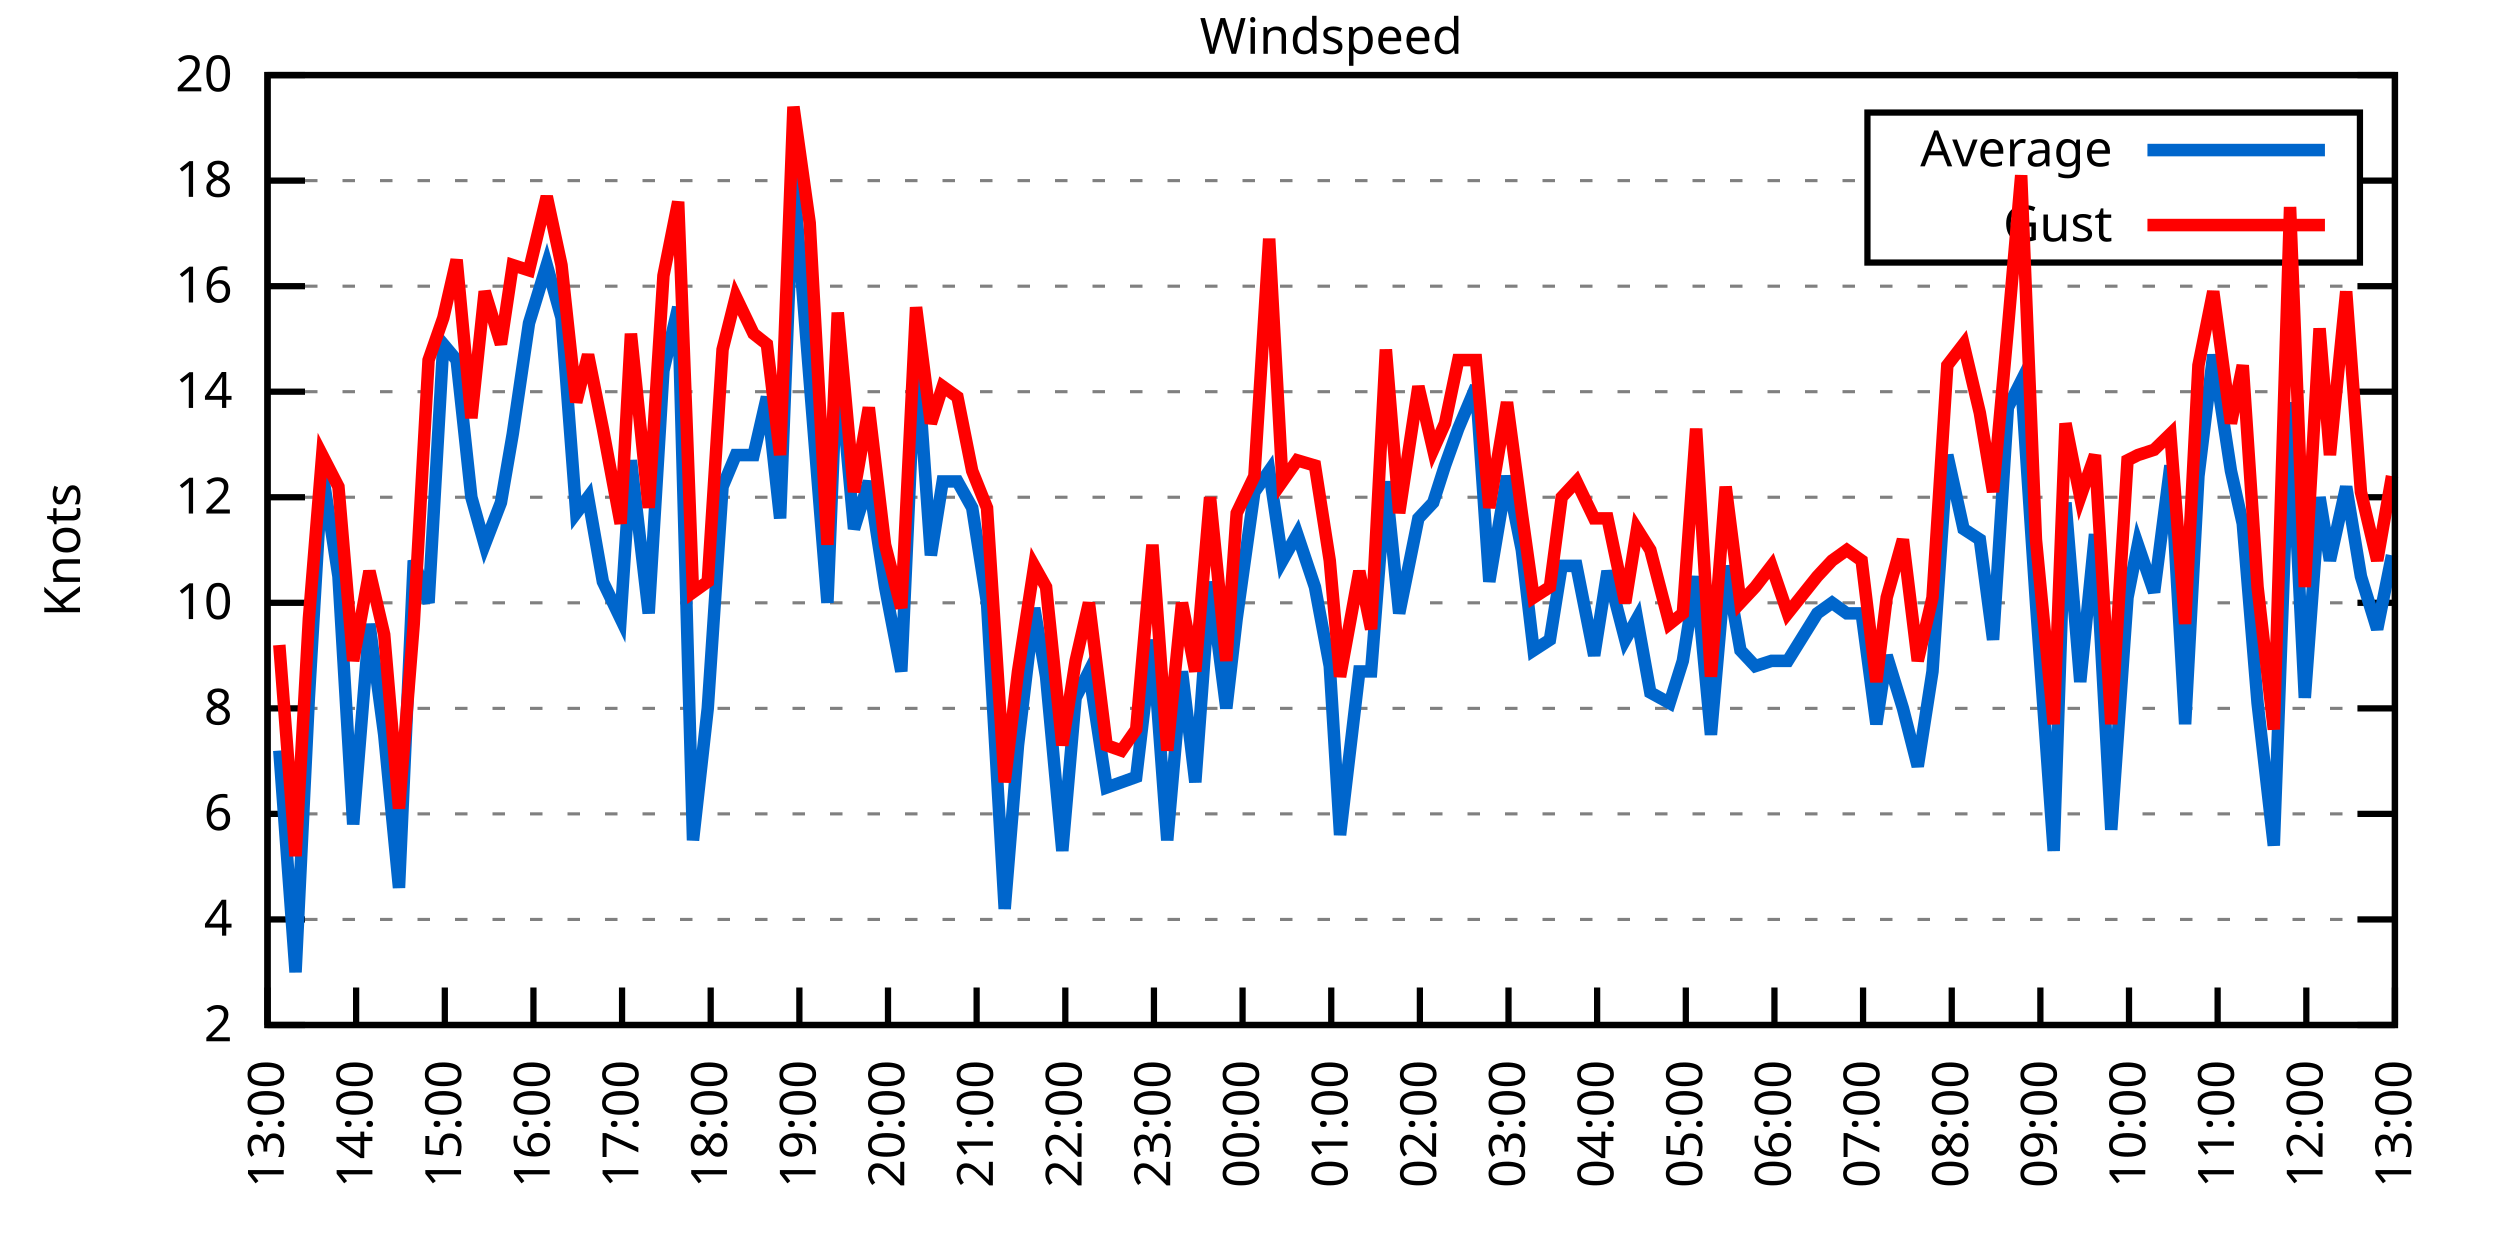
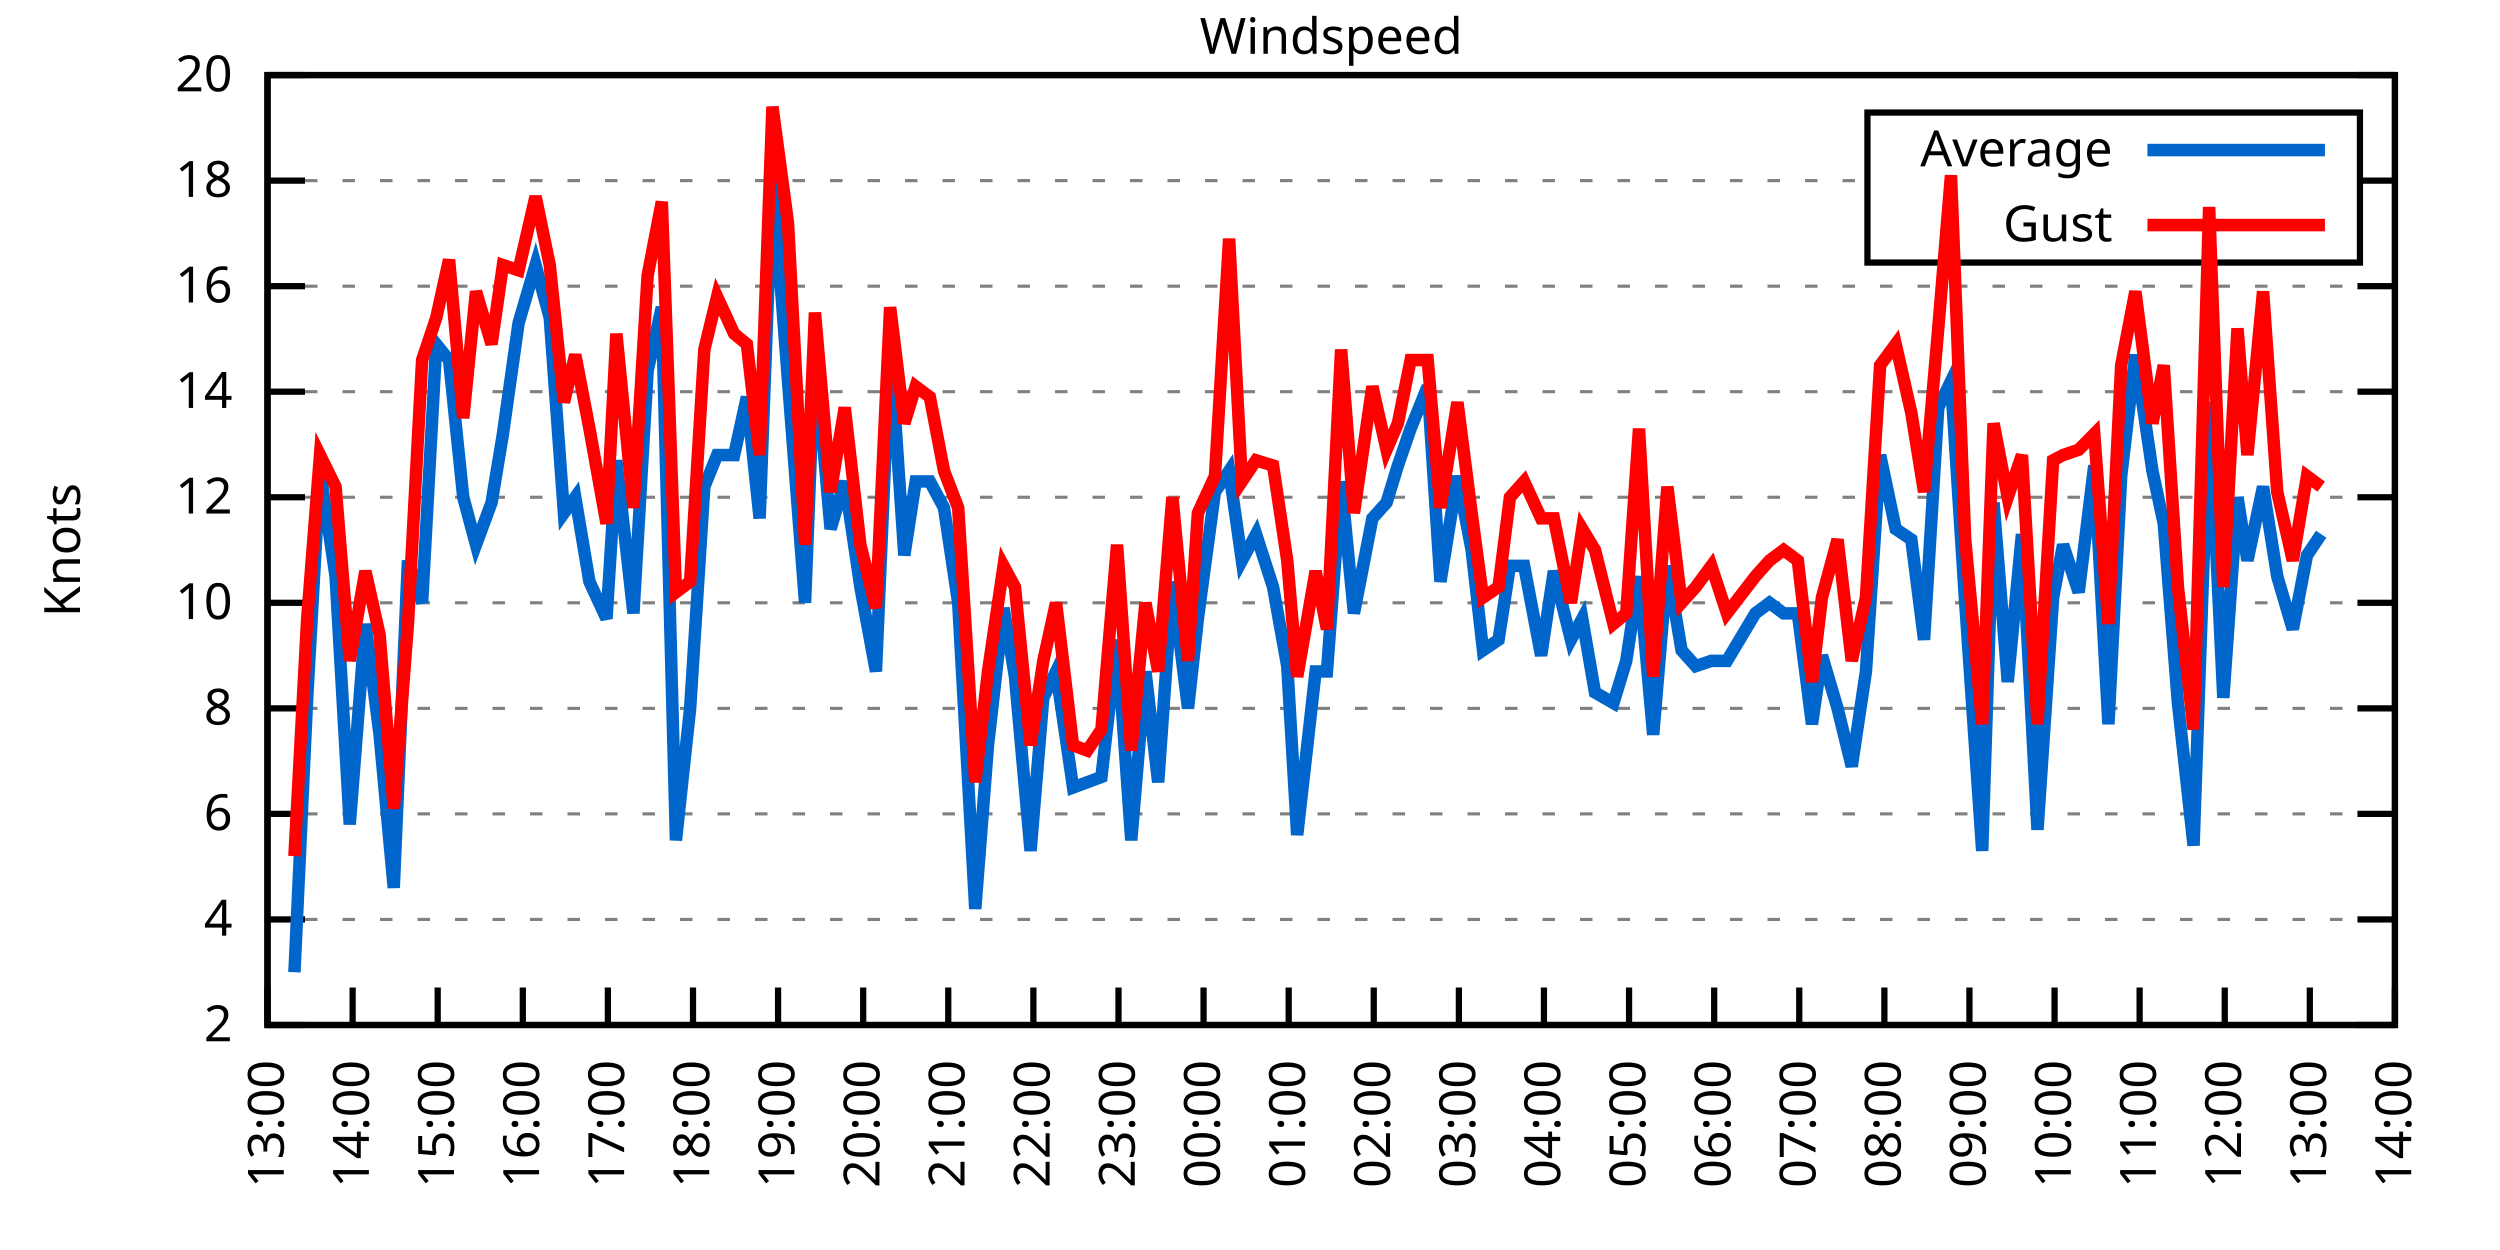
<svg xmlns="http://www.w3.org/2000/svg" xmlns:xlink="http://www.w3.org/1999/xlink" width="400" height="200" viewBox="0 0 400 200">
  <g id="gnuplot_canvas">
    <rect x="0" y="0" width="400" height="200" fill="none" />
    <defs>
      <circle id="gpDot" r="0.5" stroke-width="0.5" stroke="currentColor" />
      <path id="gpPt0" stroke-width="0.333" stroke="currentColor" d="M-1,0 h2 M0,-1 v2" />
      <path id="gpPt1" stroke-width="0.333" stroke="currentColor" d="M-1,-1 L1,1 M1,-1 L-1,1" />
      <path id="gpPt2" stroke-width="0.333" stroke="currentColor" d="M-1,0 L1,0 M0,-1 L0,1 M-1,-1 L1,1 M-1,1 L1,-1" />
      <rect id="gpPt3" stroke-width="0.333" stroke="currentColor" x="-1" y="-1" width="2" height="2" />
      <rect id="gpPt4" stroke-width="0.333" stroke="currentColor" fill="currentColor" x="-1" y="-1" width="2" height="2" />
      <circle id="gpPt5" stroke-width="0.333" stroke="currentColor" cx="0" cy="0" r="1" />
      <use xlink:href="#gpPt5" id="gpPt6" fill="currentColor" stroke="none" />
      <path id="gpPt7" stroke-width="0.333" stroke="currentColor" d="M0,-1.33 L-1.33,0.67 L1.33,0.67 z" />
      <use xlink:href="#gpPt7" id="gpPt8" fill="currentColor" stroke="none" />
      <use xlink:href="#gpPt7" id="gpPt9" stroke="currentColor" transform="rotate(180)" />
      <use xlink:href="#gpPt9" id="gpPt10" fill="currentColor" stroke="none" />
      <use xlink:href="#gpPt3" id="gpPt11" stroke="currentColor" transform="rotate(45)" />
      <use xlink:href="#gpPt11" id="gpPt12" fill="currentColor" stroke="none" />
      <path id="gpPt13" stroke-width="0.333" stroke="currentColor" d="M0,1.330 L1.265,0.411 L0.782,-1.067 L-0.782,-1.076 L-1.265,0.411 z" />
      <use xlink:href="#gpPt13" id="gpPt14" fill="currentColor" stroke="none" />
      <filter id="textbox" filterUnits="objectBoundingBox" x="0" y="0" height="1" width="1">
        <feFlood flood-color="white" flood-opacity="1" result="bgnd" />
        <feComposite in="SourceGraphic" in2="bgnd" operator="atop" />
      </filter>
      <filter id="greybox" filterUnits="objectBoundingBox" x="0" y="0" height="1" width="1">
        <feFlood flood-color="lightgrey" flood-opacity="1" result="grey" />
        <feComposite in="SourceGraphic" in2="grey" operator="atop" />
      </filter>
    </defs>
    <g fill="none" color="white" stroke="currentColor" stroke-width="1.00" stroke-linecap="butt" stroke-linejoin="miter">
</g>
    <g fill="none" color="black" stroke="currentColor" stroke-width="1.00" stroke-linecap="butt" stroke-linejoin="miter">
      <g stroke="none" shape-rendering="crispEdges">
        <polygon fill="rgb(255, 255, 255)" points="42.80,164.00 383.18,164.00 383.18,12.02 42.80,12.02 " />
      </g>
    </g>
    <g fill="none" color="black" stroke="currentColor" stroke-width="1.00" stroke-linecap="butt" stroke-linejoin="miter">
</g>
    <g fill="none" color="black" stroke="black" stroke-width="0.50" stroke-linecap="butt" stroke-linejoin="miter">
</g>
    <g fill="none" color="gray" stroke="currentColor" stroke-width="0.50" stroke-linecap="butt" stroke-linejoin="miter">
      <path stroke="gray" stroke-dasharray="2,4" class="gridline" d="M42.80,164.00 L383.19,164.00  " />
    </g>
    <g fill="none" color="gray" stroke="gray" stroke-width="1.00" stroke-linecap="butt" stroke-linejoin="miter">
</g>
    <g fill="none" color="black" stroke="currentColor" stroke-width="1.00" stroke-linecap="butt" stroke-linejoin="miter">
      <path stroke="black" d="M42.80,164.00 L48.80,164.00 M383.19,164.00 L377.19,164.00  " />
      <g transform="translate(37.20,166.60)" stroke="none" fill="black" font-family="Sans" font-size="8.00" text-anchor="end">
        <text>
          <tspan font-family="Sans"> 2</tspan>
        </text>
      </g>
    </g>
    <g fill="none" color="black" stroke="currentColor" stroke-width="1.00" stroke-linecap="butt" stroke-linejoin="miter">
</g>
    <g fill="none" color="black" stroke="black" stroke-width="0.50" stroke-linecap="butt" stroke-linejoin="miter">
</g>
    <g fill="none" color="gray" stroke="currentColor" stroke-width="0.50" stroke-linecap="butt" stroke-linejoin="miter">
      <path stroke="gray" stroke-dasharray="2,4" class="gridline" d="M42.80,147.11 L383.19,147.11  " />
    </g>
    <g fill="none" color="gray" stroke="gray" stroke-width="1.00" stroke-linecap="butt" stroke-linejoin="miter">
</g>
    <g fill="none" color="black" stroke="currentColor" stroke-width="1.00" stroke-linecap="butt" stroke-linejoin="miter">
      <path stroke="black" d="M42.80,147.11 L48.80,147.11 M383.19,147.11 L377.19,147.11  " />
      <g transform="translate(37.20,149.71)" stroke="none" fill="black" font-family="Sans" font-size="8.00" text-anchor="end">
        <text>
          <tspan font-family="Sans"> 4</tspan>
        </text>
      </g>
    </g>
    <g fill="none" color="black" stroke="currentColor" stroke-width="1.00" stroke-linecap="butt" stroke-linejoin="miter">
</g>
    <g fill="none" color="black" stroke="black" stroke-width="0.50" stroke-linecap="butt" stroke-linejoin="miter">
</g>
    <g fill="none" color="gray" stroke="currentColor" stroke-width="0.50" stroke-linecap="butt" stroke-linejoin="miter">
      <path stroke="gray" stroke-dasharray="2,4" class="gridline" d="M42.80,130.22 L383.19,130.22  " />
    </g>
    <g fill="none" color="gray" stroke="gray" stroke-width="1.00" stroke-linecap="butt" stroke-linejoin="miter">
</g>
    <g fill="none" color="black" stroke="currentColor" stroke-width="1.00" stroke-linecap="butt" stroke-linejoin="miter">
      <path stroke="black" d="M42.80,130.22 L48.80,130.22 M383.19,130.22 L377.19,130.22  " />
      <g transform="translate(37.20,132.82)" stroke="none" fill="black" font-family="Sans" font-size="8.00" text-anchor="end">
        <text>
          <tspan font-family="Sans"> 6</tspan>
        </text>
      </g>
    </g>
    <g fill="none" color="black" stroke="currentColor" stroke-width="1.00" stroke-linecap="butt" stroke-linejoin="miter">
</g>
    <g fill="none" color="black" stroke="black" stroke-width="0.50" stroke-linecap="butt" stroke-linejoin="miter">
</g>
    <g fill="none" color="gray" stroke="currentColor" stroke-width="0.50" stroke-linecap="butt" stroke-linejoin="miter">
      <path stroke="gray" stroke-dasharray="2,4" class="gridline" d="M42.80,113.34 L383.19,113.34  " />
    </g>
    <g fill="none" color="gray" stroke="gray" stroke-width="1.00" stroke-linecap="butt" stroke-linejoin="miter">
</g>
    <g fill="none" color="black" stroke="currentColor" stroke-width="1.00" stroke-linecap="butt" stroke-linejoin="miter">
      <path stroke="black" d="M42.80,113.34 L48.80,113.34 M383.19,113.34 L377.19,113.34  " />
      <g transform="translate(37.20,115.94)" stroke="none" fill="black" font-family="Sans" font-size="8.00" text-anchor="end">
        <text>
          <tspan font-family="Sans"> 8</tspan>
        </text>
      </g>
    </g>
    <g fill="none" color="black" stroke="currentColor" stroke-width="1.00" stroke-linecap="butt" stroke-linejoin="miter">
</g>
    <g fill="none" color="black" stroke="black" stroke-width="0.50" stroke-linecap="butt" stroke-linejoin="miter">
</g>
    <g fill="none" color="gray" stroke="currentColor" stroke-width="0.50" stroke-linecap="butt" stroke-linejoin="miter">
      <path stroke="gray" stroke-dasharray="2,4" class="gridline" d="M42.80,96.45 L383.19,96.45  " />
    </g>
    <g fill="none" color="gray" stroke="gray" stroke-width="1.00" stroke-linecap="butt" stroke-linejoin="miter">
</g>
    <g fill="none" color="black" stroke="currentColor" stroke-width="1.00" stroke-linecap="butt" stroke-linejoin="miter">
      <path stroke="black" d="M42.80,96.45 L48.80,96.45 M383.19,96.45 L377.19,96.45  " />
      <g transform="translate(37.20,99.05)" stroke="none" fill="black" font-family="Sans" font-size="8.00" text-anchor="end">
        <text>
          <tspan font-family="Sans"> 10</tspan>
        </text>
      </g>
    </g>
    <g fill="none" color="black" stroke="currentColor" stroke-width="1.00" stroke-linecap="butt" stroke-linejoin="miter">
</g>
    <g fill="none" color="black" stroke="black" stroke-width="0.50" stroke-linecap="butt" stroke-linejoin="miter">
</g>
    <g fill="none" color="gray" stroke="currentColor" stroke-width="0.50" stroke-linecap="butt" stroke-linejoin="miter">
      <path stroke="gray" stroke-dasharray="2,4" class="gridline" d="M42.80,79.56 L383.19,79.56  " />
    </g>
    <g fill="none" color="gray" stroke="gray" stroke-width="1.00" stroke-linecap="butt" stroke-linejoin="miter">
</g>
    <g fill="none" color="black" stroke="currentColor" stroke-width="1.00" stroke-linecap="butt" stroke-linejoin="miter">
      <path stroke="black" d="M42.80,79.56 L48.80,79.56 M383.19,79.56 L377.19,79.56  " />
      <g transform="translate(37.20,82.16)" stroke="none" fill="black" font-family="Sans" font-size="8.00" text-anchor="end">
        <text>
          <tspan font-family="Sans"> 12</tspan>
        </text>
      </g>
    </g>
    <g fill="none" color="black" stroke="currentColor" stroke-width="1.00" stroke-linecap="butt" stroke-linejoin="miter">
</g>
    <g fill="none" color="black" stroke="black" stroke-width="0.50" stroke-linecap="butt" stroke-linejoin="miter">
</g>
    <g fill="none" color="gray" stroke="currentColor" stroke-width="0.50" stroke-linecap="butt" stroke-linejoin="miter">
      <path stroke="gray" stroke-dasharray="2,4" class="gridline" d="M42.80,62.67 L383.19,62.67  " />
    </g>
    <g fill="none" color="gray" stroke="gray" stroke-width="1.00" stroke-linecap="butt" stroke-linejoin="miter">
</g>
    <g fill="none" color="black" stroke="currentColor" stroke-width="1.00" stroke-linecap="butt" stroke-linejoin="miter">
      <path stroke="black" d="M42.80,62.67 L48.80,62.67 M383.19,62.67 L377.19,62.67  " />
      <g transform="translate(37.20,65.27)" stroke="none" fill="black" font-family="Sans" font-size="8.00" text-anchor="end">
        <text>
          <tspan font-family="Sans"> 14</tspan>
        </text>
      </g>
    </g>
    <g fill="none" color="black" stroke="currentColor" stroke-width="1.00" stroke-linecap="butt" stroke-linejoin="miter">
</g>
    <g fill="none" color="black" stroke="black" stroke-width="0.50" stroke-linecap="butt" stroke-linejoin="miter">
</g>
    <g fill="none" color="gray" stroke="currentColor" stroke-width="0.50" stroke-linecap="butt" stroke-linejoin="miter">
      <path stroke="gray" stroke-dasharray="2,4" class="gridline" d="M42.80,45.79 L383.19,45.79  " />
    </g>
    <g fill="none" color="gray" stroke="gray" stroke-width="1.00" stroke-linecap="butt" stroke-linejoin="miter">
</g>
    <g fill="none" color="black" stroke="currentColor" stroke-width="1.00" stroke-linecap="butt" stroke-linejoin="miter">
      <path stroke="black" d="M42.80,45.79 L48.80,45.79 M383.19,45.79 L377.19,45.79  " />
      <g transform="translate(37.20,48.39)" stroke="none" fill="black" font-family="Sans" font-size="8.00" text-anchor="end">
        <text>
          <tspan font-family="Sans"> 16</tspan>
        </text>
      </g>
    </g>
    <g fill="none" color="black" stroke="currentColor" stroke-width="1.00" stroke-linecap="butt" stroke-linejoin="miter">
</g>
    <g fill="none" color="black" stroke="black" stroke-width="0.50" stroke-linecap="butt" stroke-linejoin="miter">
</g>
    <g fill="none" color="gray" stroke="currentColor" stroke-width="0.50" stroke-linecap="butt" stroke-linejoin="miter">
      <path stroke="gray" stroke-dasharray="2,4" class="gridline" d="M42.80,28.90 L298.79,28.90 M377.59,28.90 L383.19,28.90  " />
    </g>
    <g fill="none" color="gray" stroke="gray" stroke-width="1.00" stroke-linecap="butt" stroke-linejoin="miter">
</g>
    <g fill="none" color="black" stroke="currentColor" stroke-width="1.00" stroke-linecap="butt" stroke-linejoin="miter">
      <path stroke="black" d="M42.80,28.90 L48.80,28.90 M383.19,28.90 L377.19,28.90  " />
      <g transform="translate(37.20,31.50)" stroke="none" fill="black" font-family="Sans" font-size="8.00" text-anchor="end">
        <text>
          <tspan font-family="Sans"> 18</tspan>
        </text>
      </g>
    </g>
    <g fill="none" color="black" stroke="currentColor" stroke-width="1.00" stroke-linecap="butt" stroke-linejoin="miter">
</g>
    <g fill="none" color="black" stroke="black" stroke-width="0.50" stroke-linecap="butt" stroke-linejoin="miter">
</g>
    <g fill="none" color="gray" stroke="currentColor" stroke-width="0.50" stroke-linecap="butt" stroke-linejoin="miter">
      <path stroke="gray" stroke-dasharray="2,4" class="gridline" d="M42.80,12.01 L383.19,12.01  " />
    </g>
    <g fill="none" color="gray" stroke="gray" stroke-width="1.00" stroke-linecap="butt" stroke-linejoin="miter">
</g>
    <g fill="none" color="black" stroke="currentColor" stroke-width="1.00" stroke-linecap="butt" stroke-linejoin="miter">
      <path stroke="black" d="M42.80,12.01 L48.80,12.01 M383.19,12.01 L377.19,12.01  " />
      <g transform="translate(37.20,14.61)" stroke="none" fill="black" font-family="Sans" font-size="8.00" text-anchor="end">
        <text>
          <tspan font-family="Sans"> 20</tspan>
        </text>
      </g>
    </g>
    <g fill="none" color="black" stroke="currentColor" stroke-width="1.00" stroke-linecap="butt" stroke-linejoin="miter">
      <path stroke="black" d="M42.80,164.00 L42.80,158.00  " />
      <g transform="translate(45.40,169.60) rotate(270.00)" stroke="none" fill="black" font-family="Sans" font-size="8.00" text-anchor="end">
        <text>
          <tspan font-family="Sans">13:00</tspan>
        </text>
      </g>
    </g>
    <g fill="none" color="black" stroke="currentColor" stroke-width="1.00" stroke-linecap="butt" stroke-linejoin="miter">
-       <path stroke="black" d="M56.98,164.00 L56.98,158.00  " />
-       <g transform="translate(59.58,169.60) rotate(270.00)" stroke="none" fill="black" font-family="Sans" font-size="8.00" text-anchor="end">
+       <path stroke="black" d="M56.42,164.00 L56.42,158.00  " />
+       <g transform="translate(59.02,169.60) rotate(270.00)" stroke="none" fill="black" font-family="Sans" font-size="8.00" text-anchor="end">
        <text>
          <tspan font-family="Sans">14:00</tspan>
        </text>
      </g>
    </g>
    <g fill="none" color="black" stroke="currentColor" stroke-width="1.00" stroke-linecap="butt" stroke-linejoin="miter">
-       <path stroke="black" d="M71.17,164.00 L71.17,158.00  " />
-       <g transform="translate(73.77,169.60) rotate(270.00)" stroke="none" fill="black" font-family="Sans" font-size="8.00" text-anchor="end">
+       <path stroke="black" d="M70.03,164.00 L70.03,158.00  " />
+       <g transform="translate(72.63,169.60) rotate(270.00)" stroke="none" fill="black" font-family="Sans" font-size="8.00" text-anchor="end">
        <text>
          <tspan font-family="Sans">15:00</tspan>
        </text>
      </g>
    </g>
    <g fill="none" color="black" stroke="currentColor" stroke-width="1.00" stroke-linecap="butt" stroke-linejoin="miter">
-       <path stroke="black" d="M85.35,164.00 L85.35,158.00  " />
-       <g transform="translate(87.95,169.60) rotate(270.00)" stroke="none" fill="black" font-family="Sans" font-size="8.00" text-anchor="end">
+       <path stroke="black" d="M83.65,164.00 L83.65,158.00  " />
+       <g transform="translate(86.25,169.60) rotate(270.00)" stroke="none" fill="black" font-family="Sans" font-size="8.00" text-anchor="end">
        <text>
          <tspan font-family="Sans">16:00</tspan>
        </text>
      </g>
    </g>
    <g fill="none" color="black" stroke="currentColor" stroke-width="1.00" stroke-linecap="butt" stroke-linejoin="miter">
-       <path stroke="black" d="M99.53,164.00 L99.53,158.00  " />
-       <g transform="translate(102.13,169.60) rotate(270.00)" stroke="none" fill="black" font-family="Sans" font-size="8.00" text-anchor="end">
+       <path stroke="black" d="M97.26,164.00 L97.26,158.00  " />
+       <g transform="translate(99.86,169.60) rotate(270.00)" stroke="none" fill="black" font-family="Sans" font-size="8.00" text-anchor="end">
        <text>
          <tspan font-family="Sans">17:00</tspan>
        </text>
      </g>
    </g>
    <g fill="none" color="black" stroke="currentColor" stroke-width="1.00" stroke-linecap="butt" stroke-linejoin="miter">
-       <path stroke="black" d="M113.71,164.00 L113.71,158.00  " />
-       <g transform="translate(116.31,169.60) rotate(270.00)" stroke="none" fill="black" font-family="Sans" font-size="8.00" text-anchor="end">
+       <path stroke="black" d="M110.88,164.00 L110.88,158.00  " />
+       <g transform="translate(113.48,169.60) rotate(270.00)" stroke="none" fill="black" font-family="Sans" font-size="8.00" text-anchor="end">
        <text>
          <tspan font-family="Sans">18:00</tspan>
        </text>
      </g>
    </g>
    <g fill="none" color="black" stroke="currentColor" stroke-width="1.00" stroke-linecap="butt" stroke-linejoin="miter">
-       <path stroke="black" d="M127.90,164.00 L127.90,158.00  " />
-       <g transform="translate(130.50,169.60) rotate(270.00)" stroke="none" fill="black" font-family="Sans" font-size="8.00" text-anchor="end">
+       <path stroke="black" d="M124.49,164.00 L124.49,158.00  " />
+       <g transform="translate(127.09,169.60) rotate(270.00)" stroke="none" fill="black" font-family="Sans" font-size="8.00" text-anchor="end">
        <text>
          <tspan font-family="Sans">19:00</tspan>
        </text>
      </g>
    </g>
    <g fill="none" color="black" stroke="currentColor" stroke-width="1.00" stroke-linecap="butt" stroke-linejoin="miter">
-       <path stroke="black" d="M142.08,164.00 L142.08,158.00  " />
-       <g transform="translate(144.68,169.60) rotate(270.00)" stroke="none" fill="black" font-family="Sans" font-size="8.00" text-anchor="end">
+       <path stroke="black" d="M138.11,164.00 L138.11,158.00  " />
+       <g transform="translate(140.71,169.60) rotate(270.00)" stroke="none" fill="black" font-family="Sans" font-size="8.00" text-anchor="end">
        <text>
          <tspan font-family="Sans">20:00</tspan>
        </text>
      </g>
    </g>
    <g fill="none" color="black" stroke="currentColor" stroke-width="1.00" stroke-linecap="butt" stroke-linejoin="miter">
-       <path stroke="black" d="M156.26,164.00 L156.26,158.00  " />
-       <g transform="translate(158.86,169.60) rotate(270.00)" stroke="none" fill="black" font-family="Sans" font-size="8.00" text-anchor="end">
+       <path stroke="black" d="M151.72,164.00 L151.72,158.00  " />
+       <g transform="translate(154.32,169.60) rotate(270.00)" stroke="none" fill="black" font-family="Sans" font-size="8.00" text-anchor="end">
        <text>
          <tspan font-family="Sans">21:00</tspan>
        </text>
      </g>
    </g>
    <g fill="none" color="black" stroke="currentColor" stroke-width="1.00" stroke-linecap="butt" stroke-linejoin="miter">
-       <path stroke="black" d="M170.45,164.00 L170.45,158.00  " />
-       <g transform="translate(173.05,169.60) rotate(270.00)" stroke="none" fill="black" font-family="Sans" font-size="8.00" text-anchor="end">
+       <path stroke="black" d="M165.34,164.00 L165.34,158.00  " />
+       <g transform="translate(167.94,169.60) rotate(270.00)" stroke="none" fill="black" font-family="Sans" font-size="8.00" text-anchor="end">
        <text>
          <tspan font-family="Sans">22:00</tspan>
        </text>
      </g>
    </g>
    <g fill="none" color="black" stroke="currentColor" stroke-width="1.00" stroke-linecap="butt" stroke-linejoin="miter">
-       <path stroke="black" d="M184.63,164.00 L184.63,158.00  " />
-       <g transform="translate(187.23,169.60) rotate(270.00)" stroke="none" fill="black" font-family="Sans" font-size="8.00" text-anchor="end">
+       <path stroke="black" d="M178.96,164.00 L178.96,158.00  " />
+       <g transform="translate(181.56,169.60) rotate(270.00)" stroke="none" fill="black" font-family="Sans" font-size="8.00" text-anchor="end">
        <text>
          <tspan font-family="Sans">23:00</tspan>
        </text>
      </g>
    </g>
    <g fill="none" color="black" stroke="currentColor" stroke-width="1.00" stroke-linecap="butt" stroke-linejoin="miter">
-       <path stroke="black" d="M198.81,164.00 L198.81,158.00  " />
-       <g transform="translate(201.41,169.60) rotate(270.00)" stroke="none" fill="black" font-family="Sans" font-size="8.00" text-anchor="end">
+       <path stroke="black" d="M192.57,164.00 L192.57,158.00  " />
+       <g transform="translate(195.17,169.60) rotate(270.00)" stroke="none" fill="black" font-family="Sans" font-size="8.00" text-anchor="end">
        <text>
          <tspan font-family="Sans">00:00</tspan>
        </text>
      </g>
    </g>
    <g fill="none" color="black" stroke="currentColor" stroke-width="1.00" stroke-linecap="butt" stroke-linejoin="miter">
-       <path stroke="black" d="M213.00,164.00 L213.00,158.00  " />
-       <g transform="translate(215.60,169.60) rotate(270.00)" stroke="none" fill="black" font-family="Sans" font-size="8.00" text-anchor="end">
+       <path stroke="black" d="M206.19,164.00 L206.19,158.00  " />
+       <g transform="translate(208.79,169.60) rotate(270.00)" stroke="none" fill="black" font-family="Sans" font-size="8.00" text-anchor="end">
        <text>
          <tspan font-family="Sans">01:00</tspan>
        </text>
      </g>
    </g>
    <g fill="none" color="black" stroke="currentColor" stroke-width="1.00" stroke-linecap="butt" stroke-linejoin="miter">
-       <path stroke="black" d="M227.18,164.00 L227.18,158.00  " />
-       <g transform="translate(229.78,169.60) rotate(270.00)" stroke="none" fill="black" font-family="Sans" font-size="8.00" text-anchor="end">
+       <path stroke="black" d="M219.80,164.00 L219.80,158.00  " />
+       <g transform="translate(222.40,169.60) rotate(270.00)" stroke="none" fill="black" font-family="Sans" font-size="8.00" text-anchor="end">
        <text>
          <tspan font-family="Sans">02:00</tspan>
        </text>
      </g>
    </g>
    <g fill="none" color="black" stroke="currentColor" stroke-width="1.00" stroke-linecap="butt" stroke-linejoin="miter">
-       <path stroke="black" d="M241.36,164.00 L241.36,158.00  " />
-       <g transform="translate(243.96,169.60) rotate(270.00)" stroke="none" fill="black" font-family="Sans" font-size="8.00" text-anchor="end">
+       <path stroke="black" d="M233.42,164.00 L233.42,158.00  " />
+       <g transform="translate(236.02,169.60) rotate(270.00)" stroke="none" fill="black" font-family="Sans" font-size="8.00" text-anchor="end">
        <text>
          <tspan font-family="Sans">03:00</tspan>
        </text>
      </g>
    </g>
    <g fill="none" color="black" stroke="currentColor" stroke-width="1.00" stroke-linecap="butt" stroke-linejoin="miter">
-       <path stroke="black" d="M255.54,164.00 L255.54,158.00  " />
-       <g transform="translate(258.14,169.60) rotate(270.00)" stroke="none" fill="black" font-family="Sans" font-size="8.00" text-anchor="end">
+       <path stroke="black" d="M247.03,164.00 L247.03,158.00  " />
+       <g transform="translate(249.63,169.60) rotate(270.00)" stroke="none" fill="black" font-family="Sans" font-size="8.00" text-anchor="end">
        <text>
          <tspan font-family="Sans">04:00</tspan>
        </text>
      </g>
    </g>
    <g fill="none" color="black" stroke="currentColor" stroke-width="1.00" stroke-linecap="butt" stroke-linejoin="miter">
-       <path stroke="black" d="M269.73,164.00 L269.73,158.00  " />
-       <g transform="translate(272.33,169.60) rotate(270.00)" stroke="none" fill="black" font-family="Sans" font-size="8.00" text-anchor="end">
+       <path stroke="black" d="M260.65,164.00 L260.65,158.00  " />
+       <g transform="translate(263.25,169.60) rotate(270.00)" stroke="none" fill="black" font-family="Sans" font-size="8.00" text-anchor="end">
        <text>
          <tspan font-family="Sans">05:00</tspan>
        </text>
      </g>
    </g>
    <g fill="none" color="black" stroke="currentColor" stroke-width="1.00" stroke-linecap="butt" stroke-linejoin="miter">
-       <path stroke="black" d="M283.91,164.00 L283.91,158.00  " />
-       <g transform="translate(286.51,169.60) rotate(270.00)" stroke="none" fill="black" font-family="Sans" font-size="8.00" text-anchor="end">
+       <path stroke="black" d="M274.27,164.00 L274.27,158.00  " />
+       <g transform="translate(276.87,169.60) rotate(270.00)" stroke="none" fill="black" font-family="Sans" font-size="8.00" text-anchor="end">
        <text>
          <tspan font-family="Sans">06:00</tspan>
        </text>
      </g>
    </g>
    <g fill="none" color="black" stroke="currentColor" stroke-width="1.00" stroke-linecap="butt" stroke-linejoin="miter">
-       <path stroke="black" d="M298.09,164.00 L298.09,158.00  " />
-       <g transform="translate(300.69,169.60) rotate(270.00)" stroke="none" fill="black" font-family="Sans" font-size="8.00" text-anchor="end">
+       <path stroke="black" d="M287.88,164.00 L287.88,158.00  " />
+       <g transform="translate(290.48,169.60) rotate(270.00)" stroke="none" fill="black" font-family="Sans" font-size="8.00" text-anchor="end">
        <text>
          <tspan font-family="Sans">07:00</tspan>
        </text>
      </g>
    </g>
    <g fill="none" color="black" stroke="currentColor" stroke-width="1.00" stroke-linecap="butt" stroke-linejoin="miter">
-       <path stroke="black" d="M312.28,164.00 L312.28,158.00  " />
-       <g transform="translate(314.88,169.60) rotate(270.00)" stroke="none" fill="black" font-family="Sans" font-size="8.00" text-anchor="end">
+       <path stroke="black" d="M301.50,164.00 L301.50,158.00  " />
+       <g transform="translate(304.10,169.60) rotate(270.00)" stroke="none" fill="black" font-family="Sans" font-size="8.00" text-anchor="end">
        <text>
          <tspan font-family="Sans">08:00</tspan>
        </text>
      </g>
    </g>
    <g fill="none" color="black" stroke="currentColor" stroke-width="1.00" stroke-linecap="butt" stroke-linejoin="miter">
-       <path stroke="black" d="M326.46,164.00 L326.46,158.00  " />
-       <g transform="translate(329.06,169.60) rotate(270.00)" stroke="none" fill="black" font-family="Sans" font-size="8.00" text-anchor="end">
+       <path stroke="black" d="M315.11,164.00 L315.11,158.00  " />
+       <g transform="translate(317.71,169.60) rotate(270.00)" stroke="none" fill="black" font-family="Sans" font-size="8.00" text-anchor="end">
        <text>
          <tspan font-family="Sans">09:00</tspan>
        </text>
      </g>
    </g>
    <g fill="none" color="black" stroke="currentColor" stroke-width="1.00" stroke-linecap="butt" stroke-linejoin="miter">
-       <path stroke="black" d="M340.64,164.00 L340.64,158.00  " />
-       <g transform="translate(343.24,169.60) rotate(270.00)" stroke="none" fill="black" font-family="Sans" font-size="8.00" text-anchor="end">
+       <path stroke="black" d="M328.73,164.00 L328.73,158.00  " />
+       <g transform="translate(331.33,169.60) rotate(270.00)" stroke="none" fill="black" font-family="Sans" font-size="8.00" text-anchor="end">
        <text>
          <tspan font-family="Sans">10:00</tspan>
        </text>
      </g>
    </g>
    <g fill="none" color="black" stroke="currentColor" stroke-width="1.00" stroke-linecap="butt" stroke-linejoin="miter">
-       <path stroke="black" d="M354.82,164.00 L354.82,158.00  " />
-       <g transform="translate(357.42,169.60) rotate(270.00)" stroke="none" fill="black" font-family="Sans" font-size="8.00" text-anchor="end">
+       <path stroke="black" d="M342.34,164.00 L342.34,158.00  " />
+       <g transform="translate(344.94,169.60) rotate(270.00)" stroke="none" fill="black" font-family="Sans" font-size="8.00" text-anchor="end">
        <text>
          <tspan font-family="Sans">11:00</tspan>
        </text>
      </g>
    </g>
    <g fill="none" color="black" stroke="currentColor" stroke-width="1.00" stroke-linecap="butt" stroke-linejoin="miter">
-       <path stroke="black" d="M369.01,164.00 L369.01,158.00  " />
-       <g transform="translate(371.61,169.60) rotate(270.00)" stroke="none" fill="black" font-family="Sans" font-size="8.00" text-anchor="end">
+       <path stroke="black" d="M355.96,164.00 L355.96,158.00  " />
+       <g transform="translate(358.56,169.60) rotate(270.00)" stroke="none" fill="black" font-family="Sans" font-size="8.00" text-anchor="end">
        <text>
          <tspan font-family="Sans">12:00</tspan>
+         </text>
+       </g>
+     </g>
+     <g fill="none" color="black" stroke="currentColor" stroke-width="1.00" stroke-linecap="butt" stroke-linejoin="miter">
+       <path stroke="black" d="M369.57,164.00 L369.57,158.00  " />
+       <g transform="translate(372.17,169.60) rotate(270.00)" stroke="none" fill="black" font-family="Sans" font-size="8.00" text-anchor="end">
+         <text>
+           <tspan font-family="Sans">13:00</tspan>
        </text>
      </g>
    </g>
    <g fill="none" color="black" stroke="currentColor" stroke-width="1.00" stroke-linecap="butt" stroke-linejoin="miter">
      <path stroke="black" d="M383.19,164.00 L383.19,158.00  " />
      <g transform="translate(385.79,169.60) rotate(270.00)" stroke="none" fill="black" font-family="Sans" font-size="8.00" text-anchor="end">
        <text>
-           <tspan font-family="Sans">13:00</tspan>
+           <tspan font-family="Sans">14:00</tspan>
        </text>
      </g>
    </g>
    <g fill="none" color="black" stroke="currentColor" stroke-width="1.00" stroke-linecap="butt" stroke-linejoin="miter">
</g>
    <g fill="none" color="black" stroke="currentColor" stroke-width="1.00" stroke-linecap="butt" stroke-linejoin="miter">
      <path stroke="black" d="M42.80,12.01 L42.80,164.00 L383.19,164.00 L383.19,12.01 L42.80,12.01 Z  " />
    </g>
    <g fill="none" color="black" stroke="currentColor" stroke-width="1.00" stroke-linecap="butt" stroke-linejoin="miter">
</g>
    <g fill="none" color="black" stroke="currentColor" stroke-width="1.00" stroke-linecap="butt" stroke-linejoin="miter">
      <path stroke="black" d="M298.79,42.01 L298.79,18.01 L377.59,18.01 L377.59,42.01 L298.79,42.01 Z  " />
    </g>
    <g id="Windspeed_plot_1">
      <g fill="none" color="white" stroke="black" stroke-width="2.00" stroke-linecap="butt" stroke-linejoin="miter">
</g>
      <g fill="none" color="black" stroke="currentColor" stroke-width="2.00" stroke-linecap="butt" stroke-linejoin="miter">
        <g transform="translate(337.99,26.61)" stroke="none" fill="black" font-family="Sans" font-size="8.00" text-anchor="end">
          <text>
            <tspan font-family="Sans">Average</tspan>
          </text>
        </g>
      </g>
      <g fill="none" color="black" stroke="currentColor" stroke-width="2.00" stroke-linecap="butt" stroke-linejoin="miter">
-         <path stroke="rgb(  0, 102, 204)" d="M343.59,24.01 L371.99,24.01 M44.69,120.09 L47.29,155.56 L49.42,111.65 L51.55,75.34 L54.15,92.23 L56.51,131.91   L59.11,99.83 L61.47,117.56 L63.84,142.05 L66.20,89.69 L68.57,96.45 L70.93,55.07 L73.06,57.61 L75.42,79.56   L77.55,87.16 L80.15,80.41 L82.04,69.43 L84.64,51.70 L87.48,42.41 L89.84,50.85 L92.20,82.09 L94.09,79.56   L96.46,93.07 L99.30,98.98 L100.95,73.65 L103.79,98.14 L106.15,59.30 L108.51,49.16 L110.88,134.45 L113.24,113.34   L115.61,77.87 L117.73,72.81 L120.57,72.81 L122.70,63.52 L124.82,82.94 L126.95,28.05 L129.55,60.98 L132.39,96.45   L134.04,55.92 L136.64,84.63 L139.01,77.03 L141.61,93.92 L144.21,107.43 L146.57,55.07 L148.94,88.85 L150.83,77.03   L153.19,77.03 L155.55,81.25 L157.92,96.45 L160.75,145.42 L162.88,119.25 L165.48,97.29 L167.37,108.27 L169.97,136.14   L172.10,111.65 L174.23,107.43 L177.06,126.00 L179.43,125.16 L181.79,124.31 L184.39,102.36 L186.76,134.45 L189.12,107.43   L191.25,125.16 L193.61,93.07 L196.21,113.34 L197.87,98.98 L200.70,78.72 L203.07,75.34 L205.19,89.69 L207.56,85.47   L210.39,93.92 L212.76,106.58 L214.41,133.60 L217.49,107.43 L219.38,107.43 L221.74,77.03 L223.87,98.14 L226.94,82.94   L229.31,80.41 L231.20,74.49 L233.32,68.58 L236.16,61.83 L238.29,93.07 L241.12,76.18 L243.49,88.00 L245.38,104.05   L247.98,102.36 L249.87,90.54 L252.23,90.54 L255.07,104.89 L257.20,91.38 L260.04,102.36 L261.93,98.98 L264.05,110.80   L267.13,112.49 L269.25,105.74 L271.38,92.23 L273.75,117.56 L276.11,90.54 L278.47,104.05 L280.84,106.58 L283.44,105.74   L286.04,105.74 L290.76,98.14 L293.13,96.45 L295.49,98.14 L297.86,98.14 L300.22,115.87 L301.87,104.89 L304.47,113.34   L306.84,122.62 L309.20,107.43 L311.57,72.81 L314.17,84.63 L316.77,86.32 L318.89,102.36 L321.26,65.21 L323.39,60.98   L325.75,96.45 L328.59,136.14 L330.48,80.41 L332.84,109.11 L335.20,85.47 L337.80,132.76 L340.40,95.60 L342.06,87.16   L344.66,94.76 L347.26,74.49 L349.62,115.87 L351.75,76.18 L354.12,56.76 L356.95,75.34 L358.84,83.78 L361.21,112.49   L363.81,135.29 L366.41,64.36 L368.77,111.65 L371.13,79.56 L372.79,89.69 L375.39,77.87 L377.75,92.23 L380.35,100.67   L382.72,88.85  " />
+         <path stroke="rgb(  0, 102, 204)" d="M343.59,24.01 L371.99,24.01 M47.11,155.56 L49.15,111.65 L51.20,75.34 L53.69,92.23 L55.96,131.91 L58.46,99.83   L60.73,117.56 L63.00,142.05 L65.27,89.69 L67.54,96.45 L69.80,55.07 L71.85,57.61 L74.12,79.56 L76.16,87.16   L78.65,80.41 L80.47,69.43 L82.97,51.70 L85.69,42.41 L87.96,50.85 L90.23,82.09 L92.04,79.56 L94.31,93.07   L97.04,98.98 L98.62,73.65 L101.35,98.14 L103.62,59.30 L105.89,49.16 L108.15,134.45 L110.42,113.34 L112.69,77.87   L114.74,72.81 L117.46,72.81 L119.50,63.52 L121.54,82.94 L123.59,28.05 L126.08,60.98 L128.81,96.45 L130.39,55.92   L132.89,84.63 L135.16,77.03 L137.66,93.92 L140.15,107.43 L142.42,55.07 L144.69,88.85 L146.51,77.03 L148.77,77.03   L151.04,81.25 L153.31,96.45 L156.04,145.42 L158.08,119.25 L160.57,97.29 L162.39,108.27 L164.89,136.14 L166.93,111.65   L168.97,107.43 L171.69,126.00 L173.96,125.16 L176.23,124.31 L178.73,102.36 L181.00,134.45 L183.27,107.43 L185.31,125.16   L187.58,93.07 L190.08,113.34 L191.66,98.98 L194.39,78.72 L196.66,75.34 L198.70,89.69 L200.97,85.47 L203.69,93.92   L205.96,106.58 L207.55,133.60 L210.50,107.43 L212.31,107.43 L214.58,77.03 L216.63,98.14 L219.58,82.94 L221.85,80.41   L223.66,74.49 L225.70,68.58 L228.43,61.83 L230.47,93.07 L233.19,76.18 L235.46,88.00 L237.28,104.05 L239.77,102.36   L241.59,90.54 L243.86,90.54 L246.58,104.89 L248.62,91.38 L251.35,102.36 L253.16,98.98 L255.20,110.80 L258.15,112.49   L260.20,105.74 L262.24,92.23 L264.51,117.56 L266.78,90.54 L269.05,104.05 L271.32,106.58 L273.81,105.74 L276.31,105.74   L280.85,98.14 L283.12,96.45 L285.38,98.14 L287.65,98.14 L289.92,115.87 L291.51,104.89 L294.01,113.34 L296.28,122.62   L298.55,107.43 L300.82,72.81 L303.31,84.63 L305.81,86.32 L307.85,102.36 L310.12,65.21 L312.16,60.98 L314.43,96.45   L317.15,136.14 L318.97,80.41 L321.24,109.11 L323.51,85.47 L326.00,132.76 L328.50,95.60 L330.09,87.16 L332.59,94.76   L335.08,74.49 L337.35,115.87 L339.39,76.18 L341.66,56.76 L344.39,75.34 L346.20,83.78 L348.47,112.49 L350.97,135.29   L353.46,64.36 L355.73,111.65 L358.00,79.56 L359.59,89.69 L362.09,77.87 L364.36,92.23 L366.85,100.67 L369.12,88.85   L371.39,85.47  " />
      </g>
    </g>
    <g id="Windspeed_plot_2">
      <g fill="none" color="black" stroke="currentColor" stroke-width="2.00" stroke-linecap="butt" stroke-linejoin="miter">
        <g transform="translate(337.99,38.61)" stroke="none" fill="black" font-family="Sans" font-size="8.00" text-anchor="end">
          <text>
            <tspan font-family="Sans">Gust</tspan>
          </text>
        </g>
      </g>
      <g fill="none" color="black" stroke="currentColor" stroke-width="2.00" stroke-linecap="butt" stroke-linejoin="miter">
-         <path stroke="rgb(255,   0,   0)" d="M343.59,36.01 L371.99,36.01 M44.69,103.20 L47.29,136.98 L49.42,98.98 L51.55,72.81 L54.15,77.87 L56.51,105.74   L59.11,91.38 L61.47,101.52 L63.84,129.38 L66.20,99.83 L68.57,57.61 L70.93,50.85 L73.06,41.56 L75.42,66.90   L77.55,46.63 L80.15,55.07 L82.04,42.41 L84.64,43.25 L87.48,31.43 L89.84,42.41 L92.20,64.36 L94.09,56.76   L96.46,68.58 L99.30,83.78 L100.95,53.39 L103.79,81.25 L106.15,44.10 L108.51,32.28 L110.88,94.76 L113.24,93.07   L115.61,55.92 L117.73,47.47 L120.57,53.39 L122.70,55.07 L124.82,72.81 L126.95,17.08 L129.55,35.65 L132.39,87.16   L134.04,50.01 L136.64,78.72 L139.01,65.21 L141.61,87.16 L144.21,97.29 L146.57,49.16 L148.94,67.74 L150.83,61.83   L153.19,63.52 L155.55,75.34 L157.92,81.25 L160.75,125.16 L162.88,107.43 L165.48,90.54 L167.37,93.92 L169.97,119.25   L172.10,105.74 L174.23,96.45 L177.06,119.25 L179.43,120.09 L181.79,116.71 L184.39,87.16 L186.76,120.09 L189.12,96.45   L191.25,107.43 L193.61,79.56 L196.21,105.74 L197.87,82.09 L200.70,76.18 L203.07,38.19 L205.19,77.03 L207.56,73.65   L210.39,74.49 L212.76,89.69 L214.41,108.27 L217.49,91.38 L219.38,100.67 L221.74,55.92 L223.87,82.09 L226.94,61.83   L229.31,71.96 L231.20,67.74 L233.32,57.61 L236.16,57.61 L238.29,81.25 L241.12,64.36 L243.49,82.09 L245.38,95.60   L247.98,93.92 L249.87,79.56 L252.23,77.03 L255.07,82.94 L257.20,82.94 L260.04,96.45 L261.93,84.63 L264.05,88.00   L267.13,99.83 L269.25,98.14 L271.38,68.58 L273.75,108.27 L276.11,77.87 L278.47,96.45 L280.84,93.92 L283.44,90.54   L286.04,98.14 L290.76,92.23 L293.13,89.69 L295.49,88.00 L297.86,89.69 L300.22,109.11 L301.87,95.60 L304.47,86.32   L306.84,105.74 L309.20,95.60 L311.57,58.45 L314.17,55.07 L316.77,66.05 L318.89,78.72 L321.26,52.54 L323.39,28.05   L325.75,86.32 L328.59,115.87 L330.48,67.74 L332.84,79.56 L335.20,72.81 L337.80,115.87 L340.40,73.65 L342.06,72.81   L344.66,71.96 L347.26,69.43 L349.62,99.83 L351.75,58.45 L354.12,46.63 L356.95,67.74 L358.84,58.45 L361.21,93.92   L363.81,116.71 L366.41,33.12 L368.77,93.92 L371.13,52.54 L372.79,72.81 L375.39,46.63 L377.75,78.72 L380.35,89.69   L382.72,76.18  " />
+         <path stroke="rgb(255,   0,   0)" d="M343.59,36.01 L371.99,36.01 M47.11,136.98 L49.15,98.98 L51.20,72.81 L53.69,77.87 L55.96,105.74 L58.46,91.38   L60.73,101.52 L63.00,129.38 L65.27,99.83 L67.54,57.61 L69.80,50.85 L71.85,41.56 L74.12,66.90 L76.16,46.63   L78.65,55.07 L80.47,42.41 L82.97,43.25 L85.69,31.43 L87.96,42.41 L90.23,64.36 L92.04,56.76 L94.31,68.58   L97.04,83.78 L98.62,53.39 L101.35,81.25 L103.62,44.10 L105.89,32.28 L108.15,94.76 L110.42,93.07 L112.69,55.92   L114.74,47.47 L117.46,53.39 L119.50,55.07 L121.54,72.81 L123.59,17.08 L126.08,35.65 L128.81,87.16 L130.39,50.01   L132.89,78.72 L135.16,65.21 L137.66,87.16 L140.15,97.29 L142.42,49.16 L144.69,67.74 L146.51,61.83 L148.77,63.52   L151.04,75.34 L153.31,81.25 L156.04,125.16 L158.08,107.43 L160.57,90.54 L162.39,93.92 L164.89,119.25 L166.93,105.74   L168.97,96.45 L171.69,119.25 L173.96,120.09 L176.23,116.71 L178.73,87.16 L181.00,120.09 L183.27,96.45 L185.31,107.43   L187.58,79.56 L190.08,105.74 L191.66,82.09 L194.39,76.18 L196.66,38.19 L198.70,77.03 L200.97,73.65 L203.69,74.49   L205.96,89.69 L207.55,108.27 L210.50,91.38 L212.31,100.67 L214.58,55.92 L216.63,82.09 L219.58,61.83 L221.85,71.96   L223.66,67.74 L225.70,57.61 L228.43,57.61 L230.47,81.25 L233.19,64.36 L235.46,82.09 L237.28,95.60 L239.77,93.92   L241.59,79.56 L243.86,77.03 L246.58,82.94 L248.62,82.94 L251.35,96.45 L253.16,84.63 L255.20,88.00 L258.15,99.83   L260.20,98.14 L262.24,68.58 L264.51,108.27 L266.78,77.87 L269.05,96.45 L271.32,93.92 L273.81,90.54 L276.31,98.14   L280.85,92.23 L283.12,89.69 L285.38,88.00 L287.65,89.69 L289.92,109.11 L291.51,95.60 L294.01,86.32 L296.28,105.74   L298.55,95.60 L300.82,58.45 L303.31,55.07 L305.81,66.05 L307.85,78.72 L310.12,52.54 L312.16,28.05 L314.43,86.32   L317.15,115.87 L318.97,67.74 L321.24,79.56 L323.51,72.81 L326.00,115.87 L328.50,73.65 L330.09,72.81 L332.59,71.96   L335.08,69.43 L337.35,99.83 L339.39,58.45 L341.66,46.63 L344.39,67.74 L346.20,58.45 L348.47,93.92 L350.97,116.71   L353.46,33.12 L355.73,93.92 L358.00,52.54 L359.59,72.81 L362.09,46.63 L364.36,78.72 L366.85,89.69 L369.12,76.18   L371.39,77.87  " />
      </g>
    </g>
    <g fill="none" color="black" stroke="currentColor" stroke-width="2.00" stroke-linecap="butt" stroke-linejoin="miter">
</g>
    <g fill="none" color="black" stroke="black" stroke-width="1.00" stroke-linecap="butt" stroke-linejoin="miter">
</g>
    <g fill="none" color="black" stroke="currentColor" stroke-width="1.00" stroke-linecap="butt" stroke-linejoin="miter">
      <path stroke="black" d="M42.80,12.01 L42.80,164.00 L383.19,164.00 L383.19,12.01 L42.80,12.01 Z  " />
      <g transform="translate(12.80,88.01) rotate(270.00)" stroke="none" fill="black" font-family="Sans" font-size="8.00" text-anchor="middle">
        <text>
          <tspan font-family="Sans">Knots</tspan>
        </text>
      </g>
    </g>
    <g fill="none" color="black" stroke="currentColor" stroke-width="1.00" stroke-linecap="butt" stroke-linejoin="miter">
</g>
    <g fill="none" color="black" stroke="currentColor" stroke-width="1.00" stroke-linecap="butt" stroke-linejoin="miter">
      <g transform="translate(212.99,8.61)" stroke="none" fill="black" font-family="Sans" font-size="8.00" text-anchor="middle">
        <text>
          <tspan font-family="Sans">Windspeed</tspan>
        </text>
      </g>
    </g>
    <g fill="none" color="black" stroke="currentColor" stroke-width="1.00" stroke-linecap="butt" stroke-linejoin="miter">
</g>
  </g>
</svg>
